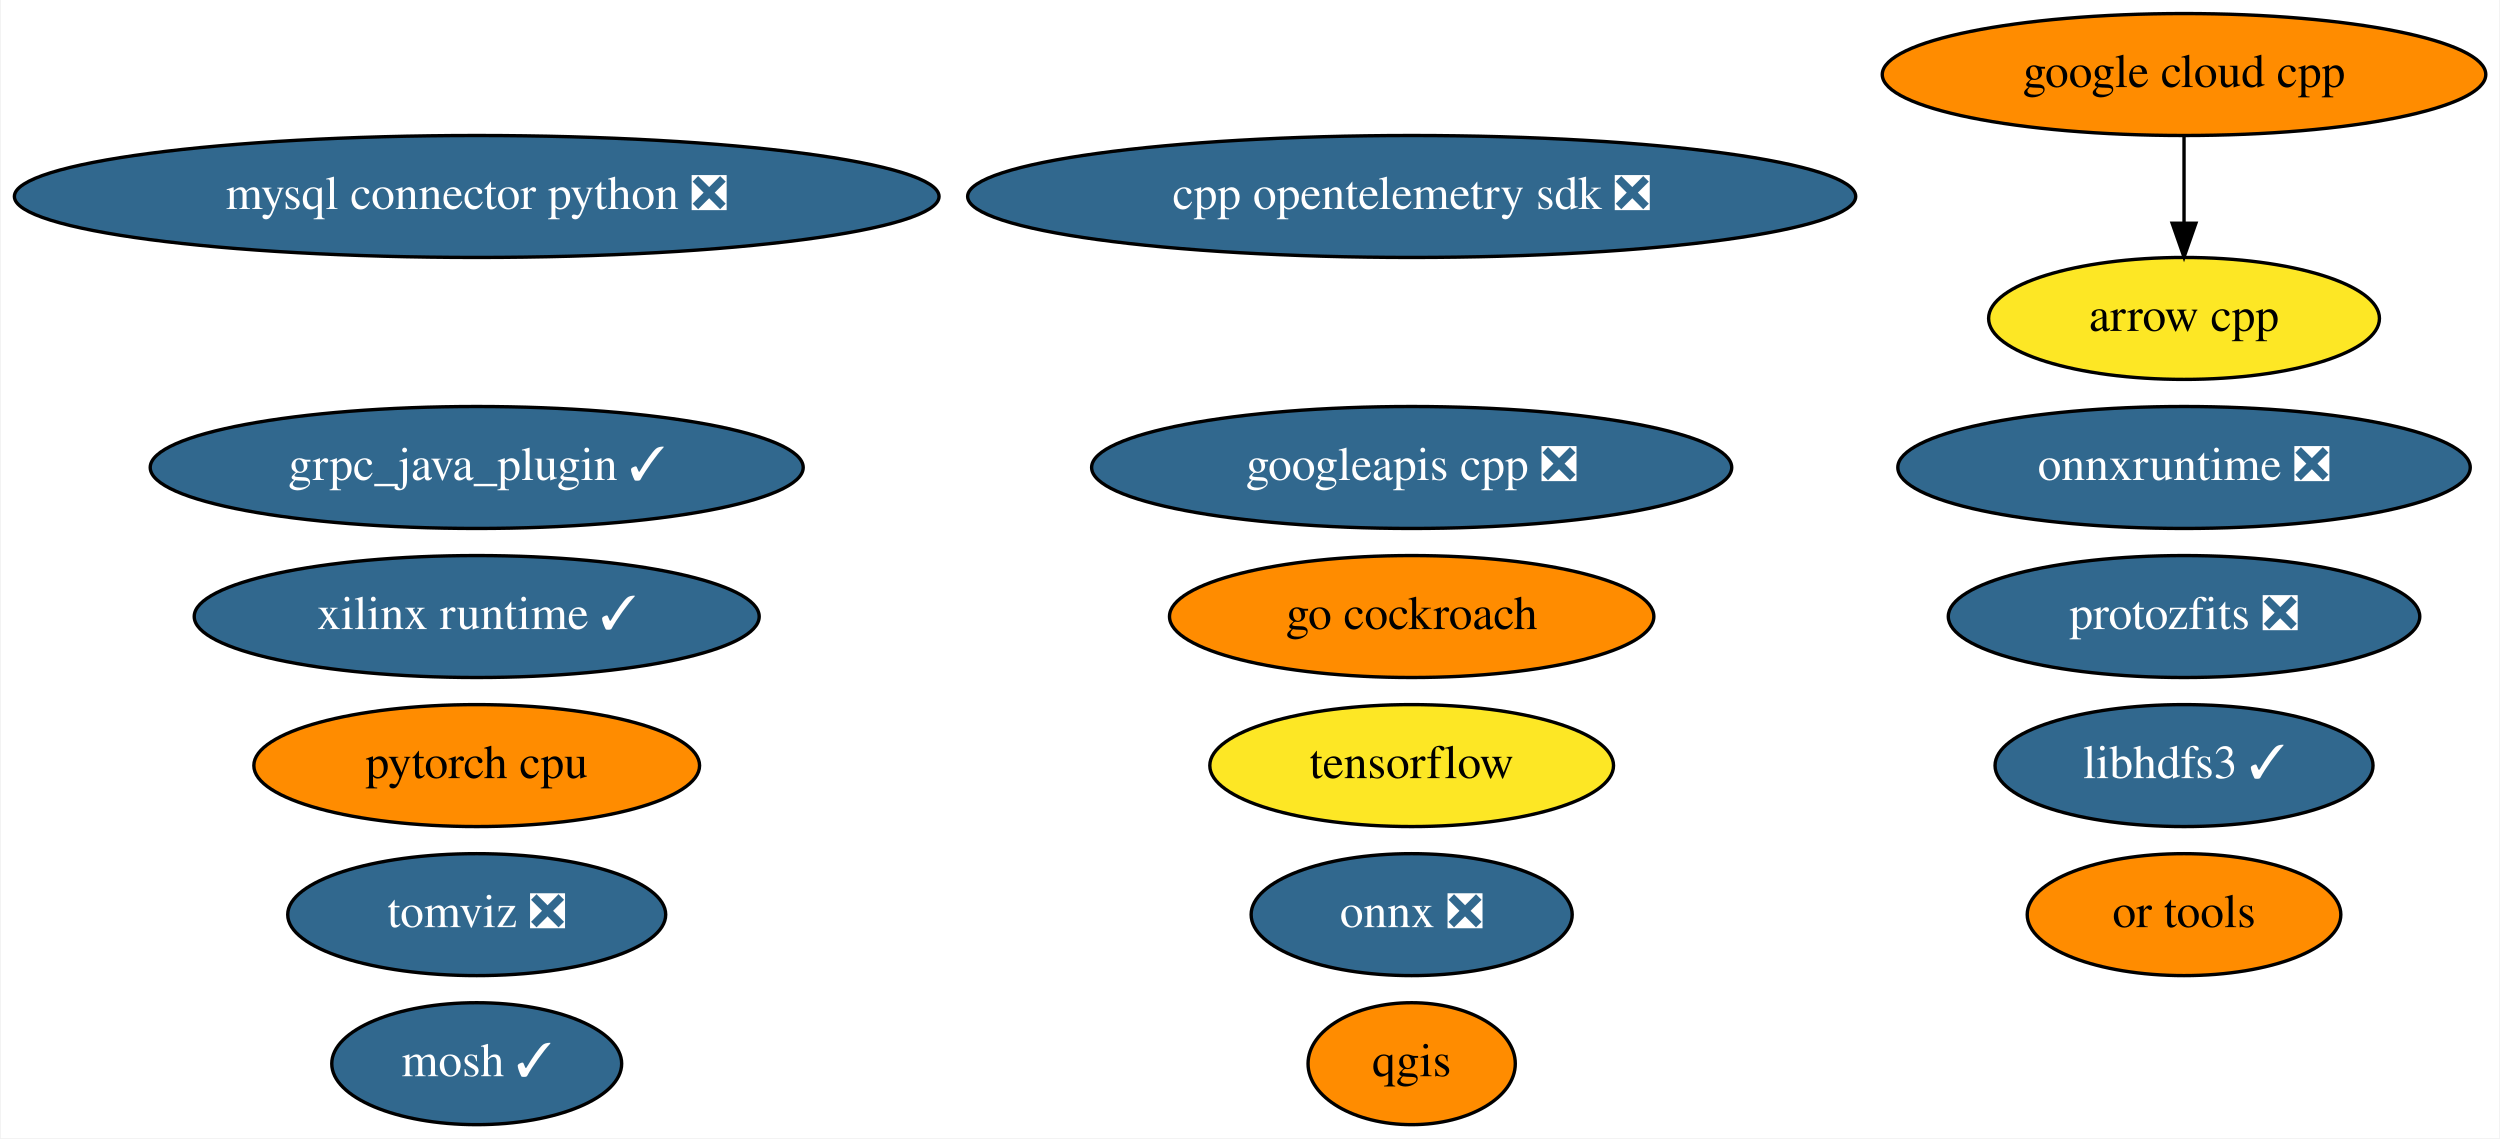
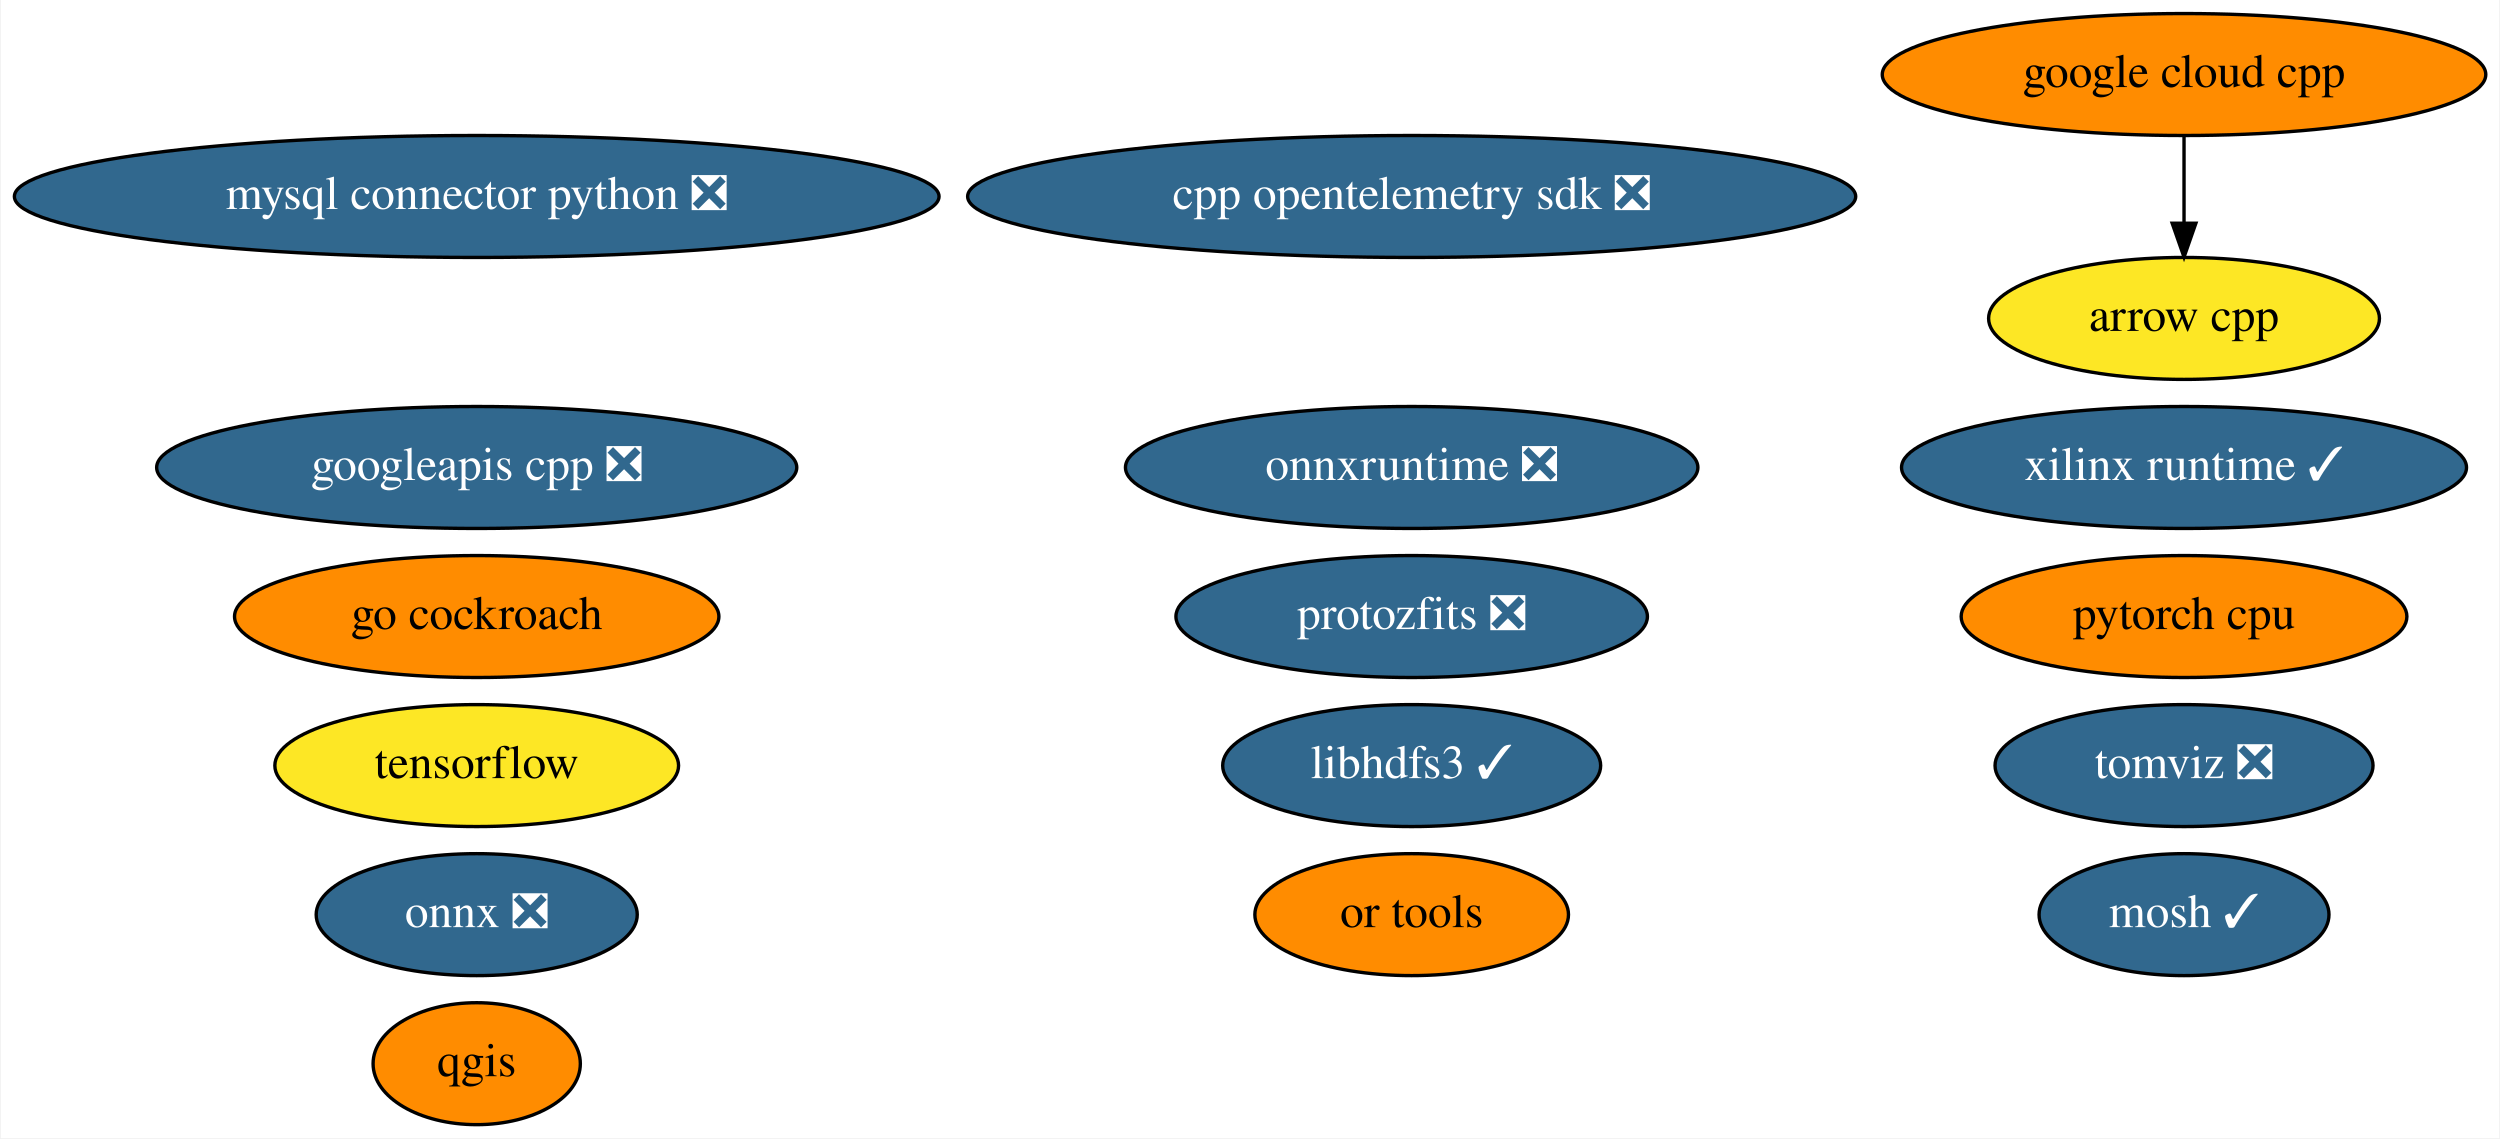
<svg xmlns="http://www.w3.org/2000/svg" xmlns:xlink="http://www.w3.org/1999/xlink" width="738pt" height="336pt" viewBox="0.00 0.00 737.53 336.00">
  <g id="graph0" class="graph" transform="scale(1 1) rotate(0) translate(4 332)">
    <polygon fill="white" stroke="none" points="-4,4 -4,-332 733.53,-332 733.53,4 -4,4" />
    <g id="node1" class="node">
      <g id="a_node1">
        <a xlink:href="https://github.com/conda-forge/arrow-cpp-feedstock" xlink:title="arrow cpp">
          <ellipse fill="#fde725" stroke="black" cx="640.49" cy="-238" rx="57.69" ry="18" />
          <text text-anchor="middle" x="640.49" y="-234.3" font-family="Times,serif" font-size="14.00">arrow cpp</text>
        </a>
      </g>
    </g>
    <g id="node2" class="node">
      <g id="a_node2">
        <a xlink:href="https://github.com/conda-forge/mosh-feedstock/pull/29" xlink:title="mosh ✓">
-           <ellipse fill="#31688e" stroke="black" cx="136.49" cy="-18" rx="42.79" ry="18" />
-           <text text-anchor="middle" x="136.49" y="-14.3" font-family="Times,serif" font-size="14.00" fill="white">mosh ✓</text>
+           <ellipse fill="#31688e" stroke="black" cx="640.49" cy="-62" rx="42.79" ry="18" />
+           <text text-anchor="middle" x="640.49" y="-58.3" font-family="Times,serif" font-size="14.00" fill="white">mosh ✓</text>
        </a>
      </g>
    </g>
    <g id="node3" class="node">
      <g id="a_node3">
        <a xlink:href="https://github.com/conda-forge/mysql-connector-python-feedstock/pull/69" xlink:title="mysql connector python ❎">
          <ellipse fill="#31688e" stroke="black" cx="136.49" cy="-274" rx="136.48" ry="18" />
          <text text-anchor="middle" x="136.49" y="-270.3" font-family="Times,serif" font-size="14.00" fill="white">mysql connector python ❎</text>
        </a>
      </g>
    </g>
    <g id="node4" class="node">
      <g id="a_node4">
        <a xlink:href="https://github.com/conda-forge/onnx-feedstock/pull/81" xlink:title="onnx ❎">
-           <ellipse fill="#31688e" stroke="black" cx="412.49" cy="-62" rx="47.39" ry="18" />
-           <text text-anchor="middle" x="412.49" y="-58.3" font-family="Times,serif" font-size="14.00" fill="white">onnx ❎</text>
+           <ellipse fill="#31688e" stroke="black" cx="136.49" cy="-62" rx="47.39" ry="18" />
+           <text text-anchor="middle" x="136.49" y="-58.3" font-family="Times,serif" font-size="14.00" fill="white">onnx ❎</text>
        </a>
      </g>
    </g>
    <g id="node5" class="node">
      <g id="a_node5">
        <a xlink:href="https://github.com/conda-forge/qgis-feedstock" xlink:title="qgis">
-           <ellipse fill="#ff8c00" stroke="black" cx="412.49" cy="-18" rx="30.59" ry="18" />
-           <text text-anchor="middle" x="412.49" y="-14.3" font-family="Times,serif" font-size="14.00">qgis</text>
+           <ellipse fill="#ff8c00" stroke="black" cx="136.49" cy="-18" rx="30.59" ry="18" />
+           <text text-anchor="middle" x="136.49" y="-14.3" font-family="Times,serif" font-size="14.00">qgis</text>
        </a>
      </g>
    </g>
    <g id="node6" class="node">
      <g id="a_node6">
        <a xlink:href="https://github.com/conda-forge/tensorflow-feedstock" xlink:title="tensorflow">
-           <ellipse fill="#fde725" stroke="black" cx="412.49" cy="-106" rx="59.59" ry="18" />
-           <text text-anchor="middle" x="412.49" y="-102.3" font-family="Times,serif" font-size="14.00">tensorflow</text>
+           <ellipse fill="#fde725" stroke="black" cx="136.49" cy="-106" rx="59.59" ry="18" />
+           <text text-anchor="middle" x="136.49" y="-102.3" font-family="Times,serif" font-size="14.00">tensorflow</text>
        </a>
      </g>
    </g>
    <g id="node7" class="node">
      <g id="a_node7">
        <a xlink:href="https://github.com/conda-forge/libhdfs3-feedstock/pull/45" xlink:title="libhdfs3 ✓">
-           <ellipse fill="#31688e" stroke="black" cx="640.49" cy="-106" rx="55.79" ry="18" />
-           <text text-anchor="middle" x="640.49" y="-102.3" font-family="Times,serif" font-size="14.00" fill="white">libhdfs3 ✓</text>
+           <ellipse fill="#31688e" stroke="black" cx="412.49" cy="-106" rx="55.79" ry="18" />
+           <text text-anchor="middle" x="412.49" y="-102.3" font-family="Times,serif" font-size="14.00" fill="white">libhdfs3 ✓</text>
        </a>
      </g>
    </g>
    <g id="node8" class="node">
      <g id="a_node8">
        <a xlink:href="https://github.com/conda-forge/pytorch-cpu-feedstock" xlink:title="pytorch cpu">
-           <ellipse fill="#ff8c00" stroke="black" cx="136.49" cy="-106" rx="65.79" ry="18" />
-           <text text-anchor="middle" x="136.49" y="-102.3" font-family="Times,serif" font-size="14.00">pytorch cpu</text>
+           <ellipse fill="#ff8c00" stroke="black" cx="640.49" cy="-150" rx="65.79" ry="18" />
+           <text text-anchor="middle" x="640.49" y="-146.3" font-family="Times,serif" font-size="14.00">pytorch cpu</text>
        </a>
      </g>
    </g>
    <g id="node9" class="node">
      <g id="a_node9">
        <a xlink:href="https://github.com/conda-forge/google-cloud-cpp-feedstock" xlink:title="google cloud cpp">
          <ellipse fill="#ff8c00" stroke="black" cx="640.49" cy="-310" rx="89.08" ry="18" />
          <text text-anchor="middle" x="640.49" y="-306.3" font-family="Times,serif" font-size="14.00">google cloud cpp</text>
        </a>
      </g>
    </g>
    <g id="edge1" class="edge">
      <path fill="none" stroke="black" d="M640.49,-291.7C640.49,-283.98 640.49,-274.71 640.49,-266.11" />
      <polygon fill="black" stroke="black" points="643.99,-266.1 640.49,-256.1 636.99,-266.1 643.99,-266.1" />
    </g>
    <g id="node10" class="node">
      <g id="a_node10">
        <a xlink:href="https://github.com/conda-forge/googleapis-cpp-feedstock/pull/37" xlink:title="googleapis cpp ❎">
-           <ellipse fill="#31688e" stroke="black" cx="412.49" cy="-194" rx="94.48" ry="18" />
-           <text text-anchor="middle" x="412.49" y="-190.3" font-family="Times,serif" font-size="14.00" fill="white">googleapis cpp ❎</text>
+           <ellipse fill="#31688e" stroke="black" cx="136.49" cy="-194" rx="94.48" ry="18" />
+           <text text-anchor="middle" x="136.49" y="-190.3" font-family="Times,serif" font-size="14.00" fill="white">googleapis cpp ❎</text>
        </a>
      </g>
    </g>
    <g id="node11" class="node">
      <g id="a_node11">
        <a xlink:href="https://github.com/conda-forge/go-cockroach-feedstock" xlink:title="go cockroach">
-           <ellipse fill="#ff8c00" stroke="black" cx="412.49" cy="-150" rx="71.49" ry="18" />
-           <text text-anchor="middle" x="412.49" y="-146.3" font-family="Times,serif" font-size="14.00">go cockroach</text>
+           <ellipse fill="#ff8c00" stroke="black" cx="136.49" cy="-150" rx="71.49" ry="18" />
+           <text text-anchor="middle" x="136.49" y="-146.3" font-family="Times,serif" font-size="14.00">go cockroach</text>
        </a>
      </g>
    </g>
    <g id="node12" class="node">
      <g id="a_node12">
        <a xlink:href="https://github.com/conda-forge/tomviz-feedstock/pull/45" xlink:title="tomviz ❎">
-           <ellipse fill="#31688e" stroke="black" cx="136.49" cy="-62" rx="55.79" ry="18" />
-           <text text-anchor="middle" x="136.49" y="-58.3" font-family="Times,serif" font-size="14.00" fill="white">tomviz ❎</text>
+           <ellipse fill="#31688e" stroke="black" cx="640.49" cy="-106" rx="55.79" ry="18" />
+           <text text-anchor="middle" x="640.49" y="-102.3" font-family="Times,serif" font-size="14.00" fill="white">tomviz ❎</text>
        </a>
      </g>
    </g>
    <g id="node13" class="node">
      <g id="a_node13">
        <a xlink:href="https://github.com/conda-forge/protozfits-feedstock/pull/15" xlink:title="protozfits ❎">
-           <ellipse fill="#31688e" stroke="black" cx="640.49" cy="-150" rx="69.59" ry="18" />
-           <text text-anchor="middle" x="640.49" y="-146.3" font-family="Times,serif" font-size="14.00" fill="white">protozfits ❎</text>
+           <ellipse fill="#31688e" stroke="black" cx="412.49" cy="-150" rx="69.59" ry="18" />
+           <text text-anchor="middle" x="412.49" y="-146.3" font-family="Times,serif" font-size="14.00" fill="white">protozfits ❎</text>
        </a>
      </g>
    </g>
    <g id="node14" class="node">
      <g id="a_node14">
-         <a xlink:href="https://github.com/conda-forge/grpc_java_plugin-feedstock/pull/47" xlink:title="grpc_java_plugin ✓">
-           <ellipse fill="#31688e" stroke="black" cx="136.49" cy="-194" rx="96.38" ry="18" />
-           <text text-anchor="middle" x="136.49" y="-190.3" font-family="Times,serif" font-size="14.00" fill="white">grpc_java_plugin ✓</text>
+         <a xlink:href="https://github.com/conda-forge/onnxruntime-feedstock/pull/43" xlink:title="onnxruntime ❎">
+           <ellipse fill="#31688e" stroke="black" cx="412.49" cy="-194" rx="84.49" ry="18" />
+           <text text-anchor="middle" x="412.49" y="-190.3" font-family="Times,serif" font-size="14.00" fill="white">onnxruntime ❎</text>
        </a>
      </g>
    </g>
    <g id="node15" class="node">
      <g id="a_node15">
-         <a xlink:href="https://github.com/conda-forge/onnxruntime-feedstock/pull/43" xlink:title="onnxruntime ❎">
-           <ellipse fill="#31688e" stroke="black" cx="640.49" cy="-194" rx="84.49" ry="18" />
-           <text text-anchor="middle" x="640.49" y="-190.3" font-family="Times,serif" font-size="14.00" fill="white">onnxruntime ❎</text>
+         <a xlink:href="https://github.com/conda-forge/or-tools-feedstock" xlink:title="or tools">
+           <ellipse fill="#ff8c00" stroke="black" cx="412.49" cy="-62" rx="46.29" ry="18" />
+           <text text-anchor="middle" x="412.49" y="-58.3" font-family="Times,serif" font-size="14.00">or tools</text>
        </a>
      </g>
    </g>
    <g id="node16" class="node">
      <g id="a_node16">
-         <a xlink:href="https://github.com/conda-forge/or-tools-feedstock" xlink:title="or tools">
-           <ellipse fill="#ff8c00" stroke="black" cx="640.49" cy="-62" rx="46.29" ry="18" />
-           <text text-anchor="middle" x="640.49" y="-58.3" font-family="Times,serif" font-size="14.00">or tools</text>
-         </a>
-       </g>
-     </g>
-     <g id="node17" class="node">
-       <g id="a_node17">
        <a xlink:href="https://github.com/conda-forge/cpp-opentelemetry-sdk-feedstock/pull/28" xlink:title="cpp opentelemetry sdk ❎">
          <ellipse fill="#31688e" stroke="black" cx="412.49" cy="-274" rx="131.08" ry="18" />
          <text text-anchor="middle" x="412.49" y="-270.3" font-family="Times,serif" font-size="14.00" fill="white">cpp opentelemetry sdk ❎</text>
        </a>
      </g>
    </g>
-     <g id="node18" class="node">
-       <g id="a_node18">
+     <g id="node17" class="node">
+       <g id="a_node17">
        <a xlink:href="https://github.com/conda-forge/xilinx-runtime-feedstock/pull/6" xlink:title="xilinx runtime ✓">
-           <ellipse fill="#31688e" stroke="black" cx="136.49" cy="-150" rx="83.39" ry="18" />
-           <text text-anchor="middle" x="136.49" y="-146.3" font-family="Times,serif" font-size="14.00" fill="white">xilinx runtime ✓</text>
+           <ellipse fill="#31688e" stroke="black" cx="640.49" cy="-194" rx="83.39" ry="18" />
+           <text text-anchor="middle" x="640.49" y="-190.3" font-family="Times,serif" font-size="14.00" fill="white">xilinx runtime ✓</text>
        </a>
      </g>
    </g>
  </g>
</svg>
